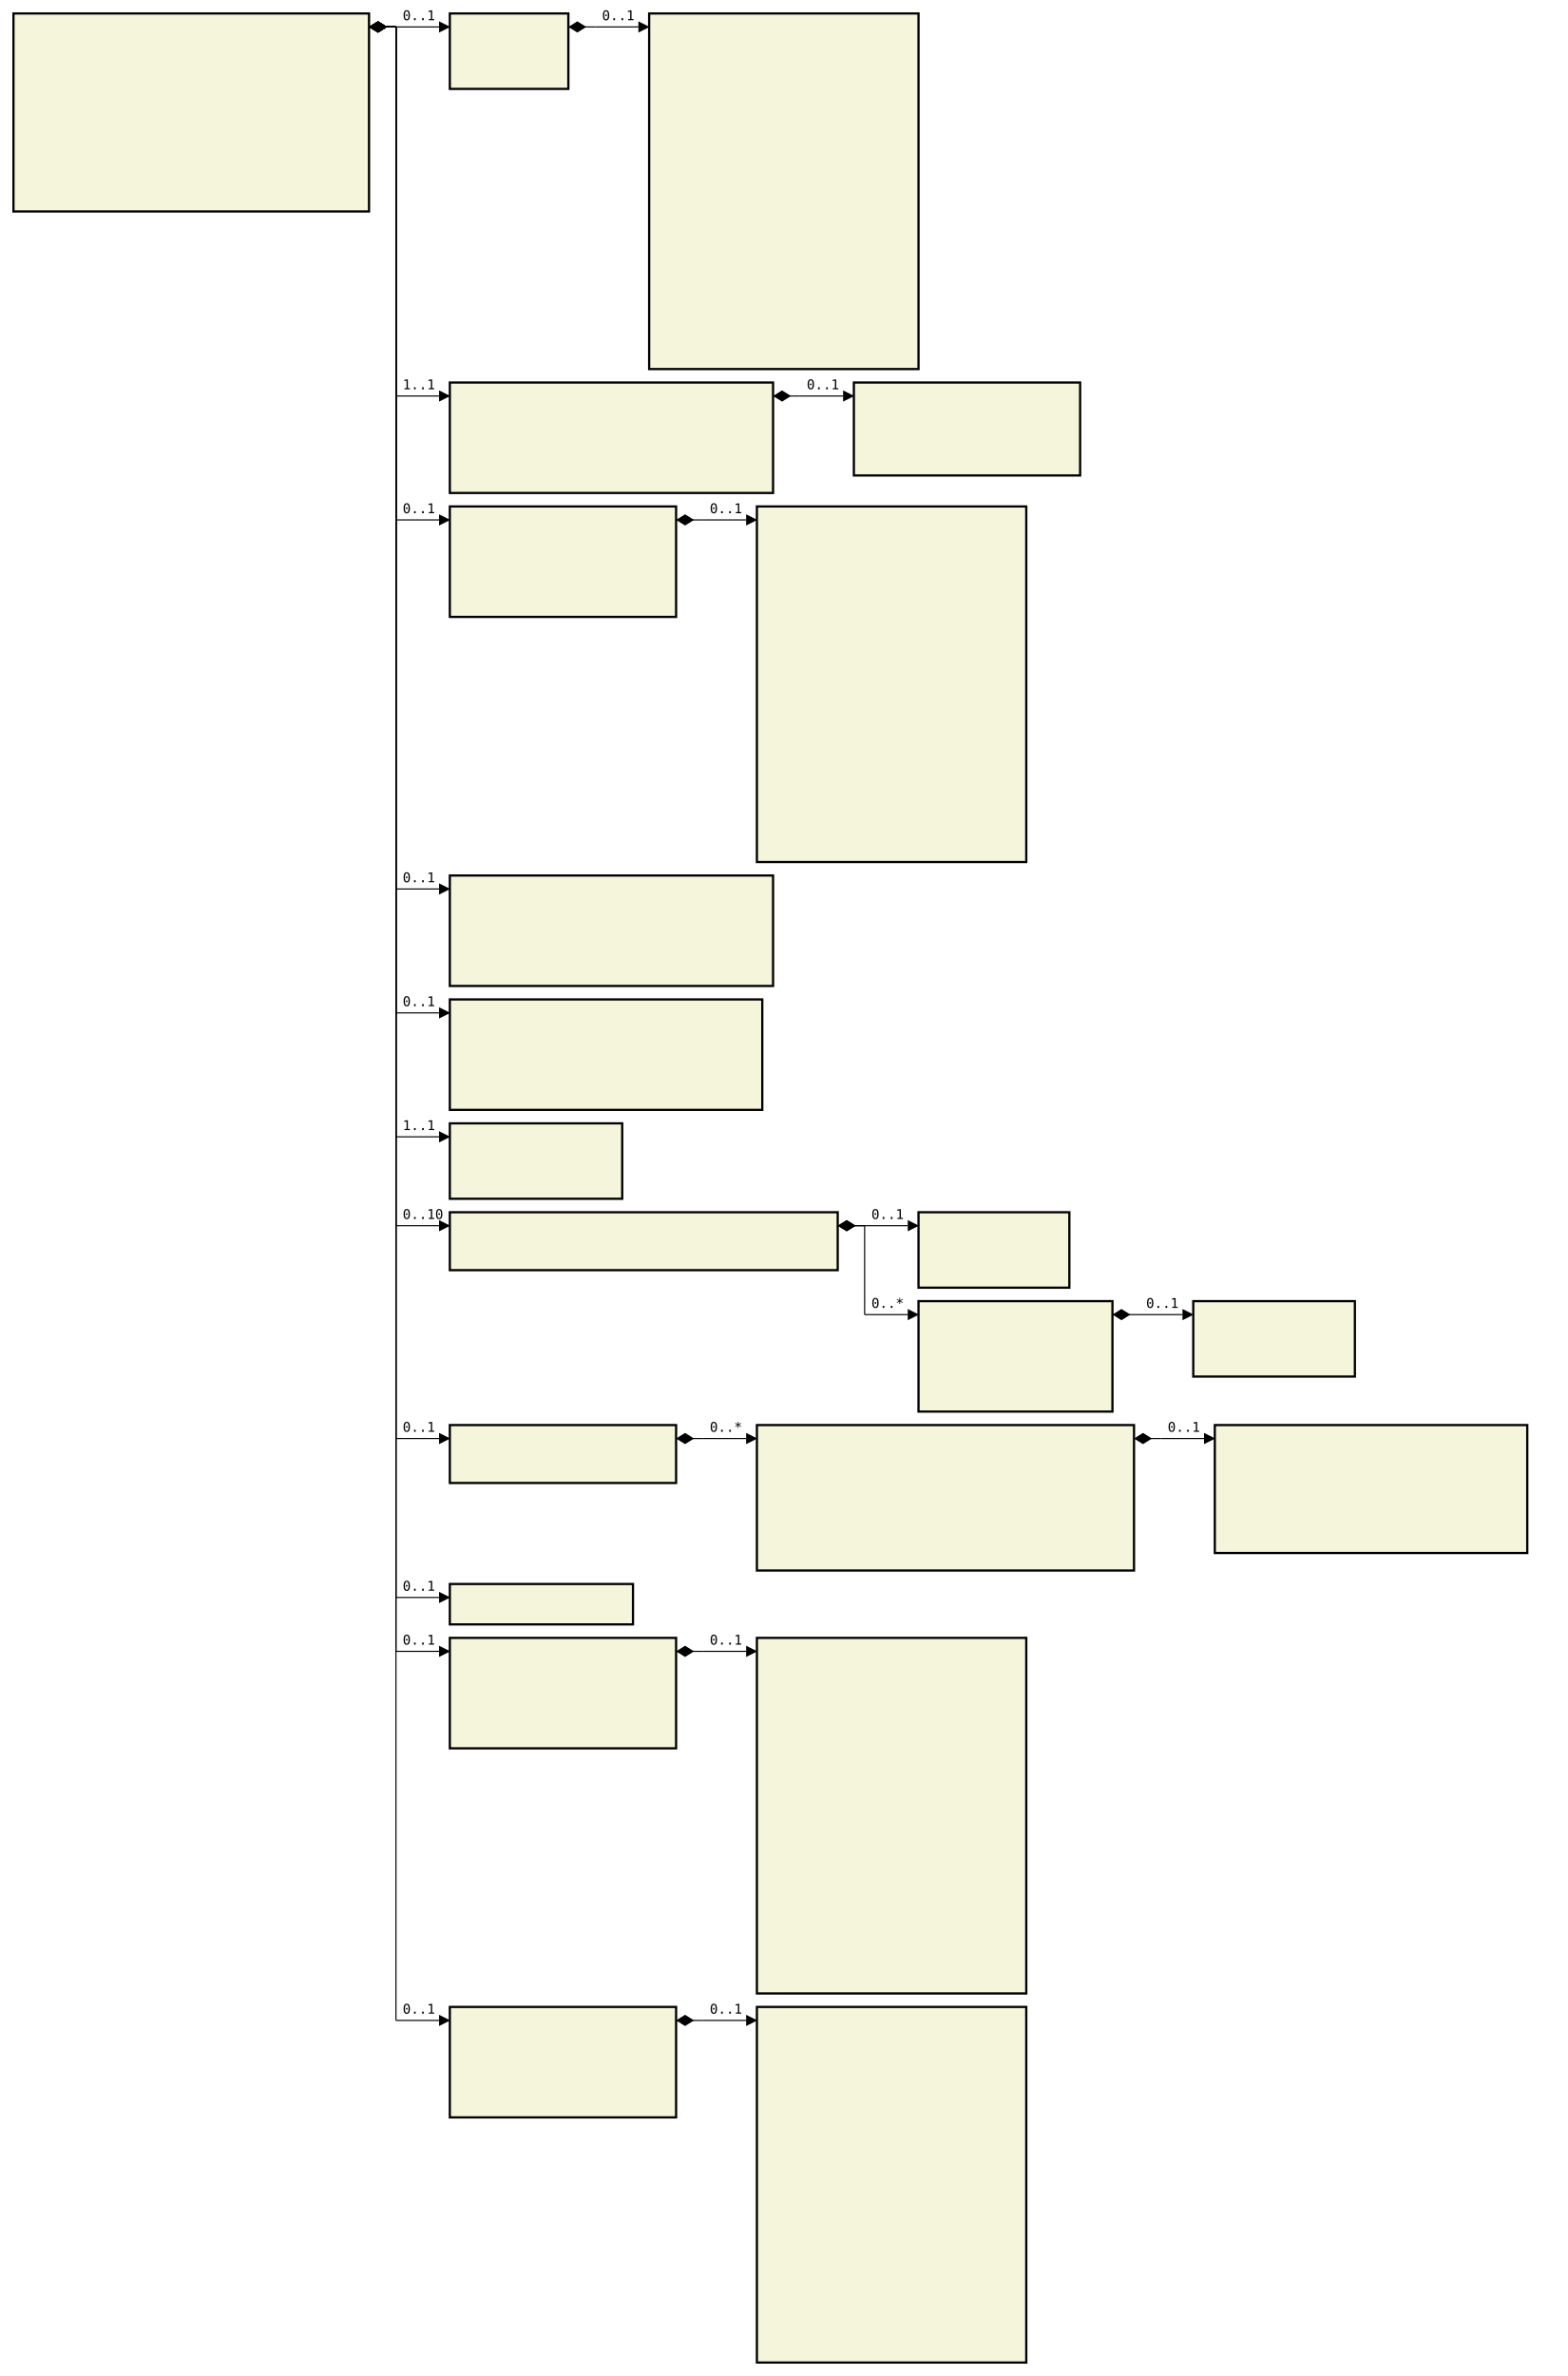
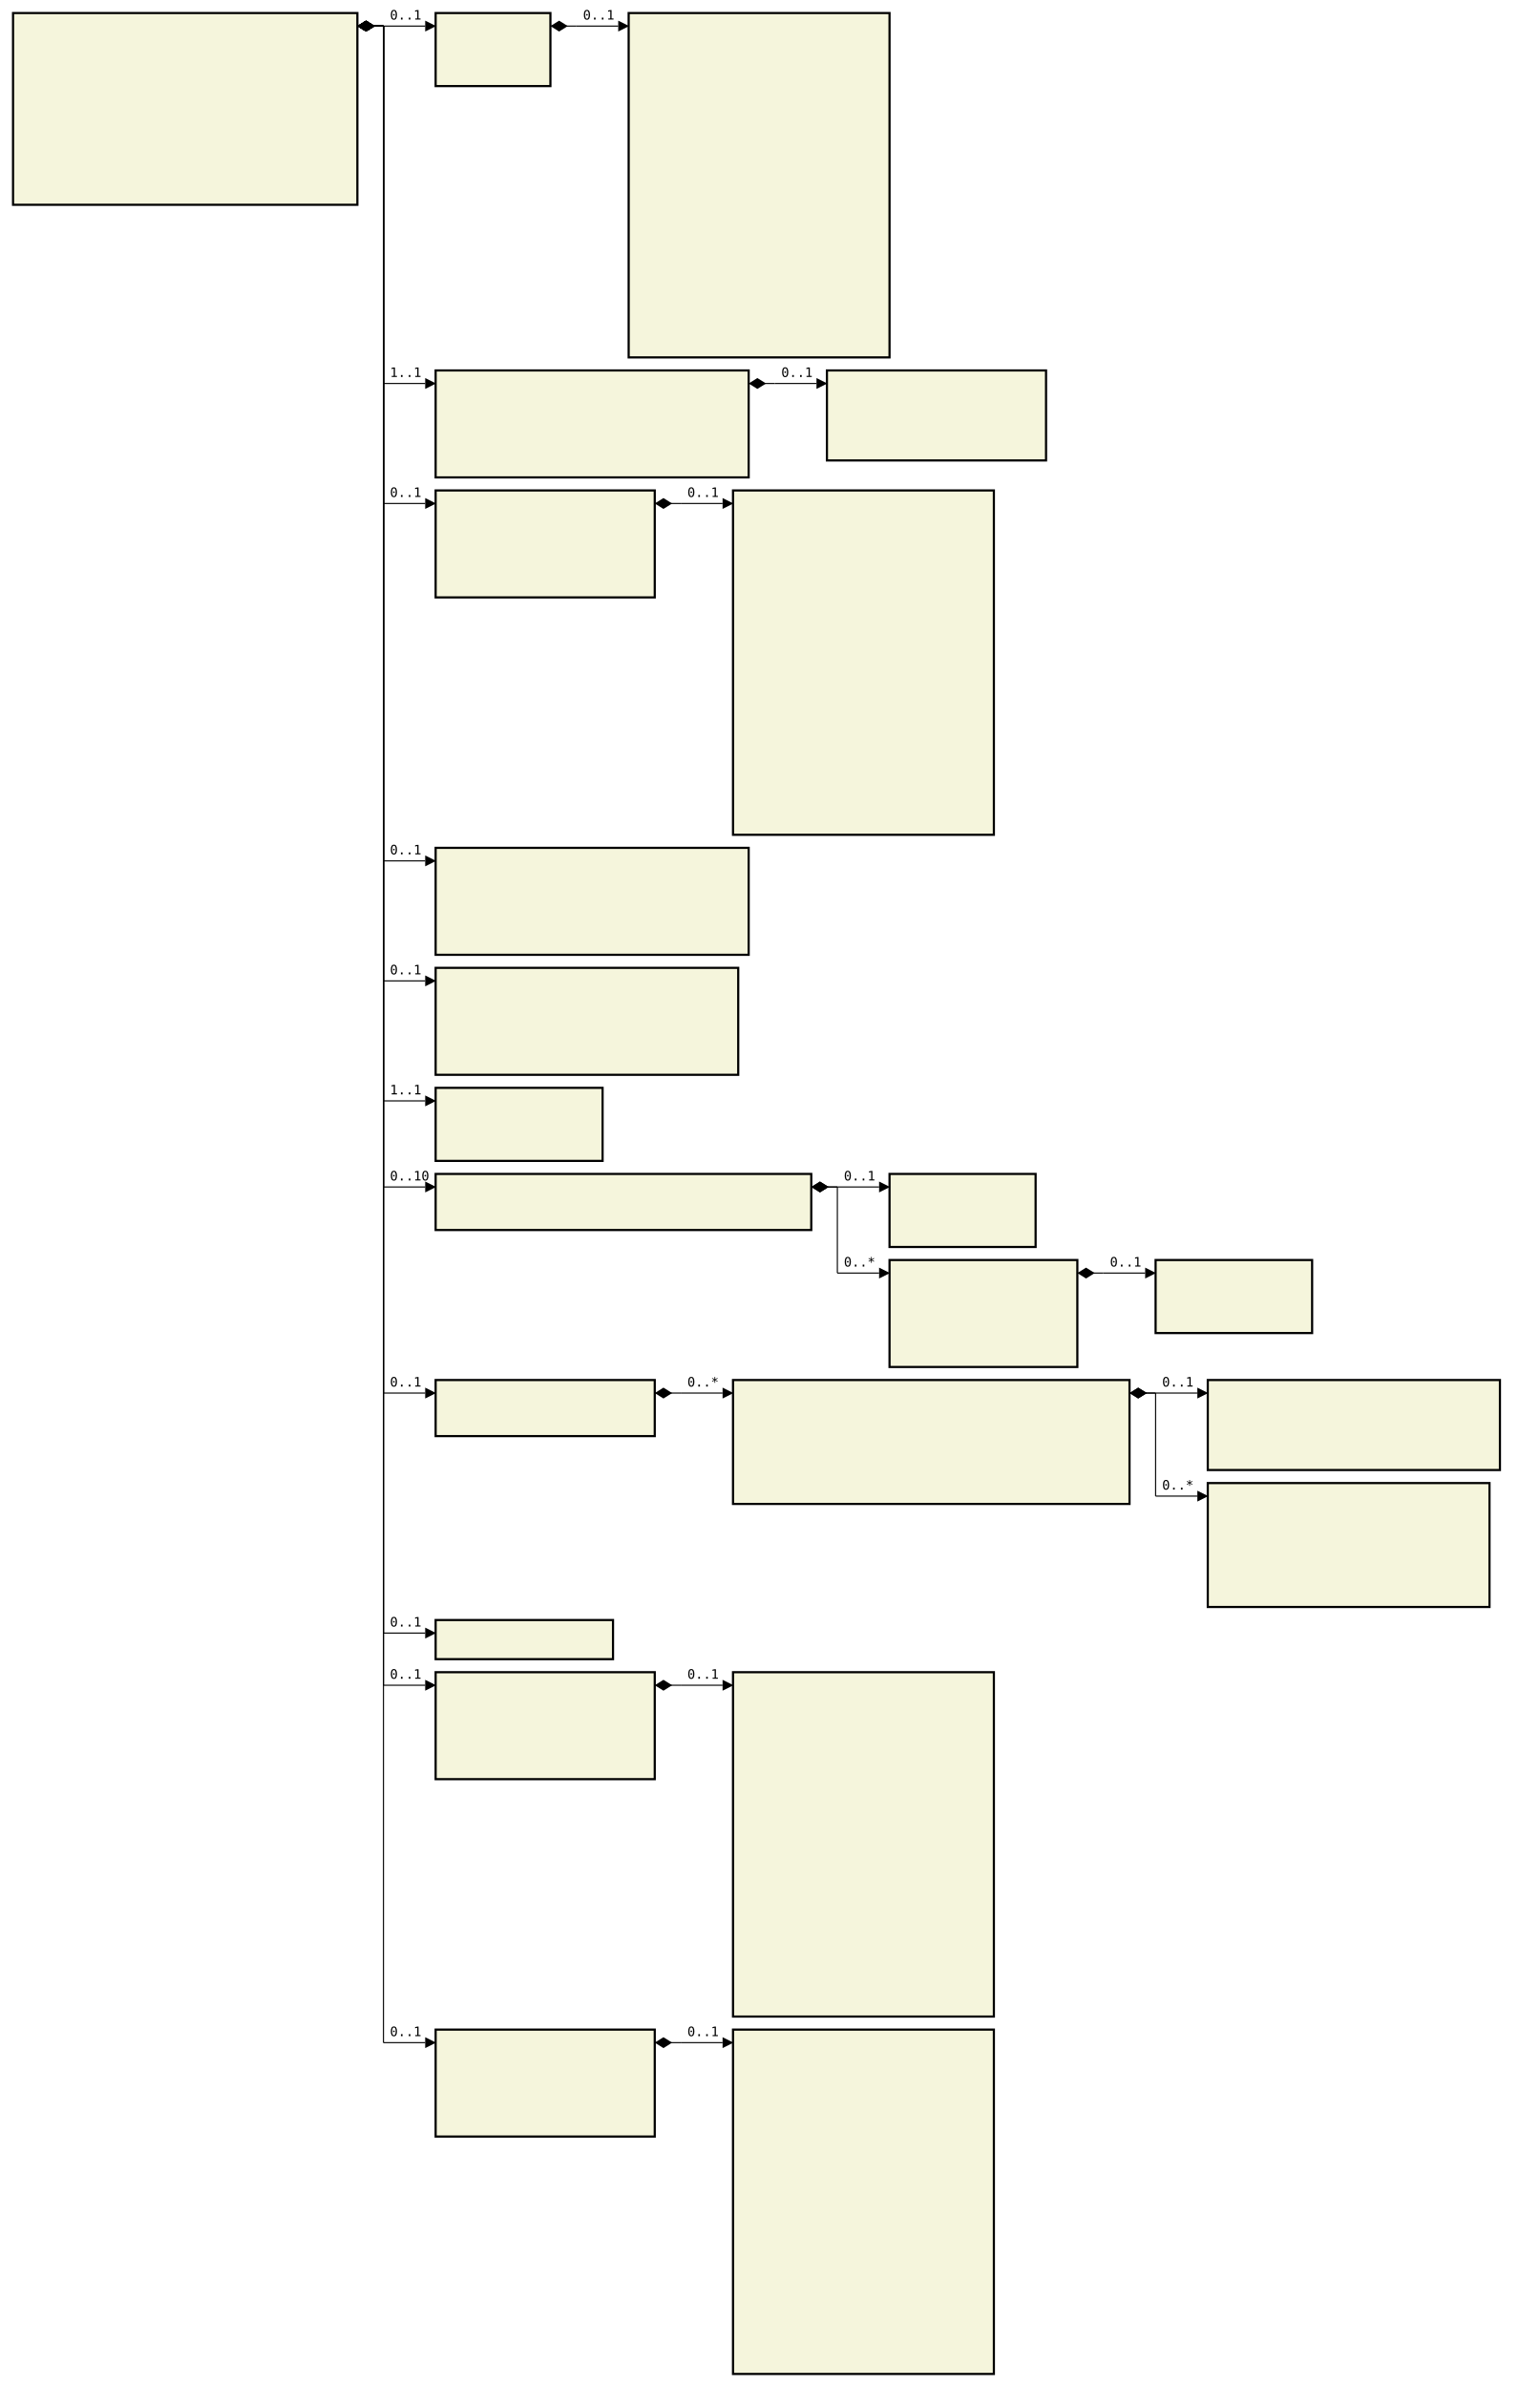
- <svg xmlns="http://www.w3.org/2000/svg" font-family="monospace" width="116.4em" height="176.4em" style="background-color:white">
+ <svg xmlns="http://www.w3.org/2000/svg" font-family="monospace" width="118em" height="183em" style="background-color:white">
  <defs>
    <marker id="Triangle" viewBox="0 0 10 10" refX="0" refY="5" markerUnits="strokeWidth" markerWidth="15" markerHeight="10" orient="auto">
      <path d="M 0 0 L 10 5 L 0 10 z" />
    </marker>
    <marker id="Diamond" viewBox="0 0 16 10" refX="0" refY="5" markerUnits="strokeWidth" markerWidth="20" markerHeight="10" orient="auto">
      <path d="M 0 5 L 8 10 L 16 5 L 8 0 z" />
    </marker>
  </defs>
  <rect x="1em" y="1em" width="26.4em" height="14.7em" fill="beige" stroke="black" stroke-width="2" />
  <text style="font-weight:bold" text-anchor="middle" x="14.2em" y="2.3em" fill="black">
</text>
  <text x="2em" y="4.3em" fill="darkslateblue">
</text>
  <text x="2em" y="5.6em" fill="darkslateblue">
</text>
  <text x="2em" y="6.9em" fill="darkslateblue">
</text>
  <text x="2em" y="8.2em" fill="darkslateblue">
</text>
  <text x="2em" y="9.5em" fill="darkslateblue">
</text>
  <text x="2em" y="10.8em" fill="darkslateblue">
</text>
  <text x="2em" y="12.1em" fill="darkslateblue">
</text>
  <text x="2em" y="13.4em" fill="darkslateblue">
</text>
  <text x="2em" y="14.7em" fill="darkslateblue">
</text>
  <rect x="33.4em" y="1em" width="8.8em" height="5.6em" fill="beige" stroke="black" stroke-width="2" />
  <text style="font-weight:bold" text-anchor="middle" x="37.8em" y="2.3em" fill="black">
</text>
  <text x="34.4em" y="4.3em" fill="darkslateblue">
</text>
  <text x="34.4em" y="5.6em" fill="darkslateblue">
</text>
  <rect x="48.2em" y="1em" width="20em" height="26.4em" fill="beige" stroke="black" stroke-width="2" />
  <text style="font-weight:bold" text-anchor="middle" x="58.2em" y="2.3em" fill="black">
</text>
  <text x="49.2em" y="4.3em" fill="darkslateblue">
</text>
  <text x="49.2em" y="5.6em" fill="darkslateblue">
</text>
  <text x="49.2em" y="6.9em" fill="darkslateblue">
</text>
  <text x="49.2em" y="8.2em" fill="darkslateblue">
</text>
  <text x="49.2em" y="9.5em" fill="darkslateblue">
</text>
  <text x="49.2em" y="10.8em" fill="darkslateblue">
</text>
  <text x="49.2em" y="12.1em" fill="darkslateblue">
</text>
  <text x="49.2em" y="13.4em" fill="darkslateblue">
</text>
  <text x="49.2em" y="14.7em" fill="darkslateblue">
</text>
  <text x="49.2em" y="16em" fill="darkslateblue">
</text>
  <text x="49.2em" y="17.3em" fill="darkslateblue">
</text>
  <text x="49.2em" y="18.6em" fill="darkslateblue">
</text>
  <text x="49.2em" y="19.9em" fill="darkslateblue">
</text>
  <text x="49.2em" y="21.2em" fill="darkslateblue">
</text>
  <text x="49.2em" y="22.5em" fill="darkslateblue">
</text>
  <text x="49.2em" y="23.8em" fill="darkslateblue">
</text>
  <text x="49.2em" y="25.1em" fill="darkslateblue">
</text>
  <text x="49.2em" y="26.4em" fill="darkslateblue">
</text>
  <rect x="33.4em" y="28.4em" width="24em" height="8.2em" fill="beige" stroke="black" stroke-width="2" />
  <text style="font-weight:bold" text-anchor="middle" x="45.4em" y="29.7em" fill="black">
</text>
  <text x="34.4em" y="31.7em" fill="darkslateblue">
</text>
  <text x="34.4em" y="33em" fill="darkslateblue">
</text>
  <text x="34.4em" y="34.3em" fill="darkslateblue">
</text>
  <text x="34.4em" y="35.6em" fill="darkslateblue">
</text>
  <rect x="63.4em" y="28.4em" width="16.8em" height="6.9em" fill="beige" stroke="black" stroke-width="2" />
  <text style="font-weight:bold" text-anchor="middle" x="71.8em" y="29.7em" fill="black">
</text>
  <text x="64.4em" y="31.7em" fill="darkslateblue">
</text>
  <text x="64.4em" y="33em" fill="darkslateblue">
</text>
  <text x="64.4em" y="34.3em" fill="darkslateblue">
</text>
  <rect x="33.4em" y="37.6em" width="16.8em" height="8.2em" fill="beige" stroke="black" stroke-width="2" />
  <text style="font-weight:bold" text-anchor="middle" x="41.8em" y="38.9em" fill="black">
</text>
  <text x="34.4em" y="40.9em" fill="darkslateblue">
</text>
  <text x="34.4em" y="42.2em" fill="darkslateblue">
</text>
  <text x="34.4em" y="43.5em" fill="darkslateblue">
</text>
  <text x="34.4em" y="44.8em" fill="darkslateblue">
</text>
  <rect x="56.2em" y="37.6em" width="20em" height="26.4em" fill="beige" stroke="black" stroke-width="2" />
  <text style="font-weight:bold" text-anchor="middle" x="66.2em" y="38.9em" fill="black">
</text>
  <text x="57.2em" y="40.9em" fill="darkslateblue">
</text>
  <text x="57.2em" y="42.2em" fill="darkslateblue">
</text>
  <text x="57.2em" y="43.5em" fill="darkslateblue">
</text>
  <text x="57.2em" y="44.8em" fill="darkslateblue">
</text>
  <text x="57.2em" y="46.1em" fill="darkslateblue">
</text>
  <text x="57.2em" y="47.4em" fill="darkslateblue">
</text>
  <text x="57.2em" y="48.7em" fill="darkslateblue">
</text>
  <text x="57.2em" y="50em" fill="darkslateblue">
</text>
  <text x="57.2em" y="51.3em" fill="darkslateblue">
</text>
  <text x="57.2em" y="52.6em" fill="darkslateblue">
</text>
  <text x="57.2em" y="53.9em" fill="darkslateblue">
</text>
  <text x="57.2em" y="55.2em" fill="darkslateblue">
</text>
  <text x="57.2em" y="56.5em" fill="darkslateblue">
</text>
  <text x="57.2em" y="57.8em" fill="darkslateblue">
</text>
  <text x="57.2em" y="59.1em" fill="darkslateblue">
</text>
  <text x="57.2em" y="60.4em" fill="darkslateblue">
</text>
  <text x="57.2em" y="61.7em" fill="darkslateblue">
</text>
  <text x="57.2em" y="63em" fill="darkslateblue">
</text>
  <rect x="33.4em" y="65em" width="24em" height="8.2em" fill="beige" stroke="black" stroke-width="2" />
  <text style="font-weight:bold" text-anchor="middle" x="45.4em" y="66.3em" fill="black">
</text>
  <text x="34.4em" y="68.3em" fill="darkslateblue">
</text>
  <text x="34.4em" y="69.6em" fill="darkslateblue">
</text>
  <text x="34.4em" y="70.9em" fill="darkslateblue">
</text>
  <text x="34.4em" y="72.2em" fill="darkslateblue">
</text>
  <rect x="33.4em" y="74.2em" width="23.2em" height="8.2em" fill="beige" stroke="black" stroke-width="2" />
  <text style="font-weight:bold" text-anchor="middle" x="45em" y="75.5em" fill="black">
</text>
  <text x="34.4em" y="77.5em" fill="darkslateblue">
</text>
  <text x="34.4em" y="78.8em" fill="darkslateblue">
</text>
  <text x="34.4em" y="80.1em" fill="darkslateblue">
</text>
  <text x="34.4em" y="81.4em" fill="darkslateblue">
</text>
  <rect x="33.4em" y="83.4em" width="12.8em" height="5.6em" fill="beige" stroke="black" stroke-width="2" />
  <text style="font-weight:bold" text-anchor="middle" x="39.8em" y="84.7em" fill="black">
</text>
  <text x="34.4em" y="86.7em" fill="darkslateblue">
</text>
  <text x="34.4em" y="88em" fill="darkslateblue">
</text>
  <rect x="33.4em" y="90em" width="28.8em" height="4.3em" fill="beige" stroke="black" stroke-width="2" />
  <text style="font-weight:bold" text-anchor="middle" x="47.8em" y="91.3em" fill="black">
</text>
  <text x="34.4em" y="93.3em" fill="darkslateblue">
</text>
  <rect x="68.2em" y="90em" width="11.2em" height="5.6em" fill="beige" stroke="black" stroke-width="2" />
  <text style="font-weight:bold" text-anchor="middle" x="73.8em" y="91.3em" fill="black">
</text>
  <text x="69.2em" y="93.3em" fill="darkslateblue">
</text>
  <text x="69.2em" y="94.6em" fill="darkslateblue">
</text>
  <rect x="68.2em" y="96.6em" width="14.4em" height="8.2em" fill="beige" stroke="black" stroke-width="2" />
  <text style="font-weight:bold" text-anchor="middle" x="75.4em" y="97.9em" fill="black">
</text>
  <text x="69.2em" y="99.9em" fill="darkslateblue">
</text>
  <text x="69.2em" y="101.2em" fill="darkslateblue">
</text>
  <text x="69.2em" y="102.5em" fill="darkslateblue">
</text>
  <text x="69.2em" y="103.8em" fill="darkslateblue">
</text>
  <rect x="88.6em" y="96.6em" width="12em" height="5.6em" fill="beige" stroke="black" stroke-width="2" />
  <text style="font-weight:bold" text-anchor="middle" x="94.6em" y="97.9em" fill="black">
</text>
  <text x="89.6em" y="99.9em" fill="darkslateblue">
</text>
  <text x="89.6em" y="101.2em" fill="darkslateblue">
</text>
  <rect x="33.4em" y="105.8em" width="16.8em" height="4.3em" fill="beige" stroke="black" stroke-width="2" />
  <text style="font-weight:bold" text-anchor="middle" x="41.8em" y="107.1em" fill="black">
</text>
  <text x="34.4em" y="109.1em" fill="darkslateblue">
</text>
-   <rect x="56.2em" y="105.8em" width="28em" height="10.8em" fill="beige" stroke="black" stroke-width="2" />
-   <text style="font-weight:bold" text-anchor="middle" x="70.2em" y="107.1em" fill="black">
+   <rect x="56.2em" y="105.8em" width="30.4em" height="9.5em" fill="beige" stroke="black" stroke-width="2" />
+   <text style="font-weight:bold" text-anchor="middle" x="71.4em" y="107.1em" fill="black">
</text>
  <text x="57.2em" y="109.1em" fill="darkslateblue">
</text>
  <text x="57.2em" y="110.4em" fill="darkslateblue">
</text>
  <text x="57.2em" y="111.7em" fill="darkslateblue">
</text>
  <text x="57.2em" y="113em" fill="darkslateblue">
</text>
  <text x="57.2em" y="114.3em" fill="darkslateblue">
</text>
-   <text x="57.2em" y="115.6em" fill="darkslateblue">
- </text>
-   <rect x="90.2em" y="105.8em" width="23.2em" height="9.5em" fill="beige" stroke="black" stroke-width="2" />
-   <text style="font-weight:bold" text-anchor="middle" x="101.8em" y="107.1em" fill="black">
- </text>
-   <text x="91.2em" y="109.1em" fill="darkslateblue">
- </text>
-   <text x="91.2em" y="110.4em" fill="darkslateblue">
- </text>
-   <text x="91.2em" y="111.7em" fill="darkslateblue">
- </text>
-   <text x="91.2em" y="113em" fill="darkslateblue">
- </text>
-   <text x="91.2em" y="114.3em" fill="darkslateblue">
- </text>
-   <rect x="33.4em" y="117.6em" width="13.6em" height="3em" fill="beige" stroke="black" stroke-width="2" />
-   <text style="font-weight:bold" text-anchor="middle" x="40.2em" y="118.9em" fill="black">
- </text>
-   <rect x="33.4em" y="121.6em" width="16.8em" height="8.2em" fill="beige" stroke="black" stroke-width="2" />
-   <text style="font-weight:bold" text-anchor="middle" x="41.8em" y="122.9em" fill="black">
- </text>
-   <text x="34.4em" y="124.9em" fill="darkslateblue">
- </text>
-   <text x="34.4em" y="126.2em" fill="darkslateblue">
- </text>
-   <text x="34.4em" y="127.5em" fill="darkslateblue">
- </text>
-   <text x="34.4em" y="128.8em" fill="darkslateblue">
- </text>
-   <rect x="56.2em" y="121.6em" width="20em" height="26.4em" fill="beige" stroke="black" stroke-width="2" />
-   <text style="font-weight:bold" text-anchor="middle" x="66.2em" y="122.9em" fill="black">
- </text>
-   <text x="57.2em" y="124.9em" fill="darkslateblue">
- </text>
-   <text x="57.2em" y="126.2em" fill="darkslateblue">
- </text>
-   <text x="57.2em" y="127.5em" fill="darkslateblue">
- </text>
-   <text x="57.2em" y="128.8em" fill="darkslateblue">
- </text>
-   <text x="57.2em" y="130.1em" fill="darkslateblue">
- </text>
-   <text x="57.2em" y="131.4em" fill="darkslateblue">
- </text>
-   <text x="57.2em" y="132.7em" fill="darkslateblue">
- </text>
-   <text x="57.2em" y="134em" fill="darkslateblue">
- </text>
-   <text x="57.2em" y="135.3em" fill="darkslateblue">
- </text>
-   <text x="57.2em" y="136.6em" fill="darkslateblue">
- </text>
-   <text x="57.2em" y="137.9em" fill="darkslateblue">
- </text>
-   <text x="57.2em" y="139.2em" fill="darkslateblue">
- </text>
-   <text x="57.2em" y="140.5em" fill="darkslateblue">
- </text>
-   <text x="57.2em" y="141.8em" fill="darkslateblue">
- </text>
-   <text x="57.2em" y="143.1em" fill="darkslateblue">
- </text>
-   <text x="57.2em" y="144.4em" fill="darkslateblue">
- </text>
-   <text x="57.2em" y="145.7em" fill="darkslateblue">
- </text>
-   <text x="57.2em" y="147em" fill="darkslateblue">
- </text>
-   <rect x="33.4em" y="149em" width="16.8em" height="8.2em" fill="beige" stroke="black" stroke-width="2" />
-   <text style="font-weight:bold" text-anchor="middle" x="41.8em" y="150.3em" fill="black">
- </text>
-   <text x="34.4em" y="152.3em" fill="darkslateblue">
- </text>
-   <text x="34.4em" y="153.6em" fill="darkslateblue">
- </text>
-   <text x="34.4em" y="154.9em" fill="darkslateblue">
- </text>
-   <text x="34.4em" y="156.2em" fill="darkslateblue">
- </text>
-   <rect x="56.2em" y="149em" width="20em" height="26.4em" fill="beige" stroke="black" stroke-width="2" />
-   <text style="font-weight:bold" text-anchor="middle" x="66.2em" y="150.3em" fill="black">
+   <rect x="92.6em" y="105.8em" width="22.4em" height="6.9em" fill="beige" stroke="black" stroke-width="2" />
+   <text style="font-weight:bold" text-anchor="middle" x="103.8em" y="107.1em" fill="black">
+ </text>
+   <text x="93.6em" y="109.1em" fill="darkslateblue">
+ </text>
+   <text x="93.6em" y="110.4em" fill="darkslateblue">
+ </text>
+   <text x="93.6em" y="111.7em" fill="darkslateblue">
+ </text>
+   <rect x="92.6em" y="113.7em" width="21.6em" height="9.5em" fill="beige" stroke="black" stroke-width="2" />
+   <text style="font-weight:bold" text-anchor="middle" x="103.4em" y="115em" fill="black">
+ </text>
+   <text x="93.6em" y="117em" fill="darkslateblue">
+ </text>
+   <text x="93.6em" y="118.3em" fill="darkslateblue">
+ </text>
+   <text x="93.6em" y="119.6em" fill="darkslateblue">
+ </text>
+   <text x="93.6em" y="120.9em" fill="darkslateblue">
+ </text>
+   <text x="93.6em" y="122.2em" fill="darkslateblue">
+ </text>
+   <rect x="33.4em" y="124.2em" width="13.6em" height="3em" fill="beige" stroke="black" stroke-width="2" />
+   <text style="font-weight:bold" text-anchor="middle" x="40.2em" y="125.5em" fill="black">
+ </text>
+   <rect x="33.4em" y="128.2em" width="16.8em" height="8.2em" fill="beige" stroke="black" stroke-width="2" />
+   <text style="font-weight:bold" text-anchor="middle" x="41.8em" y="129.5em" fill="black">
+ </text>
+   <text x="34.4em" y="131.5em" fill="darkslateblue">
+ </text>
+   <text x="34.4em" y="132.8em" fill="darkslateblue">
+ </text>
+   <text x="34.4em" y="134.1em" fill="darkslateblue">
+ </text>
+   <text x="34.4em" y="135.4em" fill="darkslateblue">
+ </text>
+   <rect x="56.2em" y="128.2em" width="20em" height="26.4em" fill="beige" stroke="black" stroke-width="2" />
+   <text style="font-weight:bold" text-anchor="middle" x="66.2em" y="129.5em" fill="black">
+ </text>
+   <text x="57.2em" y="131.5em" fill="darkslateblue">
+ </text>
+   <text x="57.2em" y="132.8em" fill="darkslateblue">
+ </text>
+   <text x="57.2em" y="134.1em" fill="darkslateblue">
+ </text>
+   <text x="57.2em" y="135.4em" fill="darkslateblue">
+ </text>
+   <text x="57.2em" y="136.7em" fill="darkslateblue">
+ </text>
+   <text x="57.2em" y="138em" fill="darkslateblue">
+ </text>
+   <text x="57.2em" y="139.3em" fill="darkslateblue">
+ </text>
+   <text x="57.2em" y="140.6em" fill="darkslateblue">
+ </text>
+   <text x="57.2em" y="141.9em" fill="darkslateblue">
+ </text>
+   <text x="57.2em" y="143.2em" fill="darkslateblue">
+ </text>
+   <text x="57.2em" y="144.5em" fill="darkslateblue">
+ </text>
+   <text x="57.2em" y="145.8em" fill="darkslateblue">
+ </text>
+   <text x="57.2em" y="147.1em" fill="darkslateblue">
+ </text>
+   <text x="57.2em" y="148.4em" fill="darkslateblue">
+ </text>
+   <text x="57.2em" y="149.7em" fill="darkslateblue">
+ </text>
+   <text x="57.2em" y="151em" fill="darkslateblue">
</text>
  <text x="57.2em" y="152.3em" fill="darkslateblue">
</text>
  <text x="57.2em" y="153.6em" fill="darkslateblue">
</text>
-   <text x="57.2em" y="154.9em" fill="darkslateblue">
- </text>
-   <text x="57.2em" y="156.2em" fill="darkslateblue">
- </text>
-   <text x="57.2em" y="157.5em" fill="darkslateblue">
- </text>
-   <text x="57.2em" y="158.8em" fill="darkslateblue">
- </text>
-   <text x="57.2em" y="160.1em" fill="darkslateblue">
- </text>
-   <text x="57.2em" y="161.4em" fill="darkslateblue">
- </text>
-   <text x="57.2em" y="162.7em" fill="darkslateblue">
- </text>
-   <text x="57.2em" y="164em" fill="darkslateblue">
- </text>
-   <text x="57.2em" y="165.3em" fill="darkslateblue">
- </text>
-   <text x="57.2em" y="166.6em" fill="darkslateblue">
- </text>
-   <text x="57.2em" y="167.9em" fill="darkslateblue">
- </text>
-   <text x="57.2em" y="169.2em" fill="darkslateblue">
- </text>
-   <text x="57.2em" y="170.5em" fill="darkslateblue">
- </text>
-   <text x="57.2em" y="171.8em" fill="darkslateblue">
- </text>
-   <text x="57.2em" y="173.1em" fill="darkslateblue">
- </text>
-   <text x="57.2em" y="174.4em" fill="darkslateblue">
+   <rect x="33.4em" y="155.6em" width="16.8em" height="8.2em" fill="beige" stroke="black" stroke-width="2" />
+   <text style="font-weight:bold" text-anchor="middle" x="41.8em" y="156.9em" fill="black">
+ </text>
+   <text x="34.4em" y="158.9em" fill="darkslateblue">
+ </text>
+   <text x="34.4em" y="160.2em" fill="darkslateblue">
+ </text>
+   <text x="34.4em" y="161.5em" fill="darkslateblue">
+ </text>
+   <text x="34.4em" y="162.8em" fill="darkslateblue">
+ </text>
+   <rect x="56.2em" y="155.6em" width="20em" height="26.4em" fill="beige" stroke="black" stroke-width="2" />
+   <text style="font-weight:bold" text-anchor="middle" x="66.2em" y="156.9em" fill="black">
+ </text>
+   <text x="57.2em" y="158.9em" fill="darkslateblue">
+ </text>
+   <text x="57.2em" y="160.2em" fill="darkslateblue">
+ </text>
+   <text x="57.2em" y="161.5em" fill="darkslateblue">
+ </text>
+   <text x="57.2em" y="162.8em" fill="darkslateblue">
+ </text>
+   <text x="57.2em" y="164.1em" fill="darkslateblue">
+ </text>
+   <text x="57.2em" y="165.4em" fill="darkslateblue">
+ </text>
+   <text x="57.2em" y="166.7em" fill="darkslateblue">
+ </text>
+   <text x="57.2em" y="168em" fill="darkslateblue">
+ </text>
+   <text x="57.2em" y="169.3em" fill="darkslateblue">
+ </text>
+   <text x="57.2em" y="170.6em" fill="darkslateblue">
+ </text>
+   <text x="57.2em" y="171.9em" fill="darkslateblue">
+ </text>
+   <text x="57.2em" y="173.2em" fill="darkslateblue">
+ </text>
+   <text x="57.2em" y="174.5em" fill="darkslateblue">
+ </text>
+   <text x="57.2em" y="175.8em" fill="darkslateblue">
+ </text>
+   <text x="57.2em" y="177.1em" fill="darkslateblue">
+ </text>
+   <text x="57.2em" y="178.4em" fill="darkslateblue">
+ </text>
+   <text x="57.2em" y="179.7em" fill="darkslateblue">
+ </text>
+   <text x="57.2em" y="181em" fill="darkslateblue">
</text>
  <line x1="27.4em" y1="2em" x2="29.4em" y2="2em" stroke="black" marker-start="url(#Diamond)" />
  <line x1="29.4em" y1="2em" x2="29.4em" y2="2em" stroke="black" />
  <line x1="29.4em" y1="2em" x2="32.6em" y2="2em" stroke="black" marker-end="url(#Triangle)" />
  <text x="29.9em" y="1.5em">0..1</text>
  <line x1="42.2em" y1="2em" x2="44.2em" y2="2em" stroke="black" marker-start="url(#Diamond)" />
  <line x1="44.2em" y1="2em" x2="44.2em" y2="2em" stroke="black" />
  <line x1="44.2em" y1="2em" x2="47.4em" y2="2em" stroke="black" marker-end="url(#Triangle)" />
  <text x="44.7em" y="1.5em">0..1</text>
  <line x1="27.4em" y1="2em" x2="29.4em" y2="2em" stroke="black" marker-start="url(#Diamond)" />
  <line x1="29.4em" y1="2em" x2="29.4em" y2="29.4em" stroke="black" />
  <line x1="29.4em" y1="29.4em" x2="32.6em" y2="29.4em" stroke="black" marker-end="url(#Triangle)" />
  <text x="29.9em" y="28.9em">1..1</text>
  <line x1="57.4em" y1="29.4em" x2="59.4em" y2="29.4em" stroke="black" marker-start="url(#Diamond)" />
  <line x1="59.4em" y1="29.4em" x2="59.4em" y2="29.4em" stroke="black" />
  <line x1="59.4em" y1="29.4em" x2="62.6em" y2="29.4em" stroke="black" marker-end="url(#Triangle)" />
  <text x="59.9em" y="28.9em">0..1</text>
  <line x1="27.4em" y1="2em" x2="29.4em" y2="2em" stroke="black" marker-start="url(#Diamond)" />
  <line x1="29.4em" y1="2em" x2="29.4em" y2="38.6em" stroke="black" />
  <line x1="29.4em" y1="38.6em" x2="32.6em" y2="38.6em" stroke="black" marker-end="url(#Triangle)" />
  <text x="29.9em" y="38.1em">0..1</text>
  <line x1="50.2em" y1="38.6em" x2="52.2em" y2="38.6em" stroke="black" marker-start="url(#Diamond)" />
  <line x1="52.2em" y1="38.6em" x2="52.2em" y2="38.6em" stroke="black" />
  <line x1="52.2em" y1="38.6em" x2="55.4em" y2="38.6em" stroke="black" marker-end="url(#Triangle)" />
  <text x="52.7em" y="38.1em">0..1</text>
  <line x1="27.4em" y1="2em" x2="29.4em" y2="2em" stroke="black" marker-start="url(#Diamond)" />
  <line x1="29.4em" y1="2em" x2="29.4em" y2="66em" stroke="black" />
  <line x1="29.4em" y1="66em" x2="32.6em" y2="66em" stroke="black" marker-end="url(#Triangle)" />
  <text x="29.9em" y="65.5em">0..1</text>
  <line x1="27.4em" y1="2em" x2="29.4em" y2="2em" stroke="black" marker-start="url(#Diamond)" />
  <line x1="29.4em" y1="2em" x2="29.4em" y2="75.2em" stroke="black" />
  <line x1="29.4em" y1="75.2em" x2="32.6em" y2="75.2em" stroke="black" marker-end="url(#Triangle)" />
  <text x="29.9em" y="74.7em">0..1</text>
  <line x1="27.4em" y1="2em" x2="29.4em" y2="2em" stroke="black" marker-start="url(#Diamond)" />
  <line x1="29.4em" y1="2em" x2="29.4em" y2="84.4em" stroke="black" />
  <line x1="29.4em" y1="84.4em" x2="32.6em" y2="84.4em" stroke="black" marker-end="url(#Triangle)" />
  <text x="29.9em" y="83.9em">1..1</text>
  <line x1="27.4em" y1="2em" x2="29.4em" y2="2em" stroke="black" marker-start="url(#Diamond)" />
  <line x1="29.4em" y1="2em" x2="29.4em" y2="91em" stroke="black" />
  <line x1="29.4em" y1="91em" x2="32.6em" y2="91em" stroke="black" marker-end="url(#Triangle)" />
  <text x="29.9em" y="90.5em">0..10</text>
  <line x1="62.2em" y1="91em" x2="64.2em" y2="91em" stroke="black" marker-start="url(#Diamond)" />
  <line x1="64.2em" y1="91em" x2="64.2em" y2="91em" stroke="black" />
  <line x1="64.2em" y1="91em" x2="67.4em" y2="91em" stroke="black" marker-end="url(#Triangle)" />
  <text x="64.7em" y="90.5em">0..1</text>
  <line x1="62.2em" y1="91em" x2="64.2em" y2="91em" stroke="black" marker-start="url(#Diamond)" />
  <line x1="64.2em" y1="91em" x2="64.2em" y2="97.6em" stroke="black" />
  <line x1="64.2em" y1="97.6em" x2="67.4em" y2="97.6em" stroke="black" marker-end="url(#Triangle)" />
  <text x="64.7em" y="97.1em">0..*</text>
  <line x1="82.6em" y1="97.6em" x2="84.6em" y2="97.6em" stroke="black" marker-start="url(#Diamond)" />
  <line x1="84.6em" y1="97.6em" x2="84.6em" y2="97.6em" stroke="black" />
  <line x1="84.6em" y1="97.6em" x2="87.8em" y2="97.6em" stroke="black" marker-end="url(#Triangle)" />
  <text x="85.1em" y="97.1em">0..1</text>
  <line x1="27.4em" y1="2em" x2="29.4em" y2="2em" stroke="black" marker-start="url(#Diamond)" />
  <line x1="29.4em" y1="2em" x2="29.4em" y2="106.8em" stroke="black" />
  <line x1="29.4em" y1="106.8em" x2="32.6em" y2="106.8em" stroke="black" marker-end="url(#Triangle)" />
  <text x="29.9em" y="106.3em">0..1</text>
  <line x1="50.2em" y1="106.8em" x2="52.2em" y2="106.8em" stroke="black" marker-start="url(#Diamond)" />
  <line x1="52.2em" y1="106.8em" x2="52.2em" y2="106.8em" stroke="black" />
  <line x1="52.2em" y1="106.8em" x2="55.4em" y2="106.8em" stroke="black" marker-end="url(#Triangle)" />
  <text x="52.7em" y="106.3em">0..*</text>
-   <line x1="84.2em" y1="106.8em" x2="86.2em" y2="106.8em" stroke="black" marker-start="url(#Diamond)" />
-   <line x1="86.2em" y1="106.8em" x2="86.2em" y2="106.8em" stroke="black" />
-   <line x1="86.2em" y1="106.8em" x2="89.4em" y2="106.8em" stroke="black" marker-end="url(#Triangle)" />
-   <text x="86.7em" y="106.3em">0..1</text>
-   <line x1="27.4em" y1="2em" x2="29.4em" y2="2em" stroke="black" marker-start="url(#Diamond)" />
-   <line x1="29.4em" y1="2em" x2="29.4em" y2="118.6em" stroke="black" />
-   <line x1="29.4em" y1="118.6em" x2="32.6em" y2="118.6em" stroke="black" marker-end="url(#Triangle)" />
-   <text x="29.9em" y="118.1em">0..1</text>
-   <line x1="27.4em" y1="2em" x2="29.4em" y2="2em" stroke="black" marker-start="url(#Diamond)" />
-   <line x1="29.4em" y1="2em" x2="29.4em" y2="122.6em" stroke="black" />
-   <line x1="29.4em" y1="122.6em" x2="32.6em" y2="122.6em" stroke="black" marker-end="url(#Triangle)" />
-   <text x="29.9em" y="122.1em">0..1</text>
-   <line x1="50.2em" y1="122.6em" x2="52.2em" y2="122.6em" stroke="black" marker-start="url(#Diamond)" />
-   <line x1="52.2em" y1="122.6em" x2="52.2em" y2="122.6em" stroke="black" />
-   <line x1="52.2em" y1="122.6em" x2="55.4em" y2="122.6em" stroke="black" marker-end="url(#Triangle)" />
-   <text x="52.7em" y="122.1em">0..1</text>
-   <line x1="27.4em" y1="2em" x2="29.4em" y2="2em" stroke="black" marker-start="url(#Diamond)" />
-   <line x1="29.4em" y1="2em" x2="29.4em" y2="150em" stroke="black" />
-   <line x1="29.4em" y1="150em" x2="32.6em" y2="150em" stroke="black" marker-end="url(#Triangle)" />
-   <text x="29.9em" y="149.5em">0..1</text>
-   <line x1="50.2em" y1="150em" x2="52.2em" y2="150em" stroke="black" marker-start="url(#Diamond)" />
-   <line x1="52.2em" y1="150em" x2="52.2em" y2="150em" stroke="black" />
-   <line x1="52.2em" y1="150em" x2="55.4em" y2="150em" stroke="black" marker-end="url(#Triangle)" />
-   <text x="52.7em" y="149.5em">0..1</text>
+   <line x1="86.6em" y1="106.8em" x2="88.6em" y2="106.8em" stroke="black" marker-start="url(#Diamond)" />
+   <line x1="88.6em" y1="106.8em" x2="88.6em" y2="106.8em" stroke="black" />
+   <line x1="88.6em" y1="106.8em" x2="91.8em" y2="106.8em" stroke="black" marker-end="url(#Triangle)" />
+   <text x="89.1em" y="106.3em">0..1</text>
+   <line x1="86.6em" y1="106.8em" x2="88.6em" y2="106.8em" stroke="black" marker-start="url(#Diamond)" />
+   <line x1="88.6em" y1="106.8em" x2="88.6em" y2="114.7em" stroke="black" />
+   <line x1="88.6em" y1="114.7em" x2="91.8em" y2="114.7em" stroke="black" marker-end="url(#Triangle)" />
+   <text x="89.1em" y="114.2em">0..*</text>
+   <line x1="27.4em" y1="2em" x2="29.4em" y2="2em" stroke="black" marker-start="url(#Diamond)" />
+   <line x1="29.4em" y1="2em" x2="29.4em" y2="125.2em" stroke="black" />
+   <line x1="29.4em" y1="125.2em" x2="32.6em" y2="125.2em" stroke="black" marker-end="url(#Triangle)" />
+   <text x="29.9em" y="124.7em">0..1</text>
+   <line x1="27.4em" y1="2em" x2="29.4em" y2="2em" stroke="black" marker-start="url(#Diamond)" />
+   <line x1="29.4em" y1="2em" x2="29.4em" y2="129.2em" stroke="black" />
+   <line x1="29.4em" y1="129.2em" x2="32.6em" y2="129.2em" stroke="black" marker-end="url(#Triangle)" />
+   <text x="29.9em" y="128.7em">0..1</text>
+   <line x1="50.2em" y1="129.2em" x2="52.2em" y2="129.2em" stroke="black" marker-start="url(#Diamond)" />
+   <line x1="52.2em" y1="129.2em" x2="52.2em" y2="129.2em" stroke="black" />
+   <line x1="52.2em" y1="129.2em" x2="55.4em" y2="129.2em" stroke="black" marker-end="url(#Triangle)" />
+   <text x="52.7em" y="128.7em">0..1</text>
+   <line x1="27.4em" y1="2em" x2="29.4em" y2="2em" stroke="black" marker-start="url(#Diamond)" />
+   <line x1="29.4em" y1="2em" x2="29.4em" y2="156.6em" stroke="black" />
+   <line x1="29.4em" y1="156.6em" x2="32.6em" y2="156.6em" stroke="black" marker-end="url(#Triangle)" />
+   <text x="29.9em" y="156.1em">0..1</text>
+   <line x1="50.2em" y1="156.6em" x2="52.2em" y2="156.6em" stroke="black" marker-start="url(#Diamond)" />
+   <line x1="52.2em" y1="156.6em" x2="52.2em" y2="156.6em" stroke="black" />
+   <line x1="52.2em" y1="156.6em" x2="55.4em" y2="156.6em" stroke="black" marker-end="url(#Triangle)" />
+   <text x="52.7em" y="156.1em">0..1</text>
</svg>
